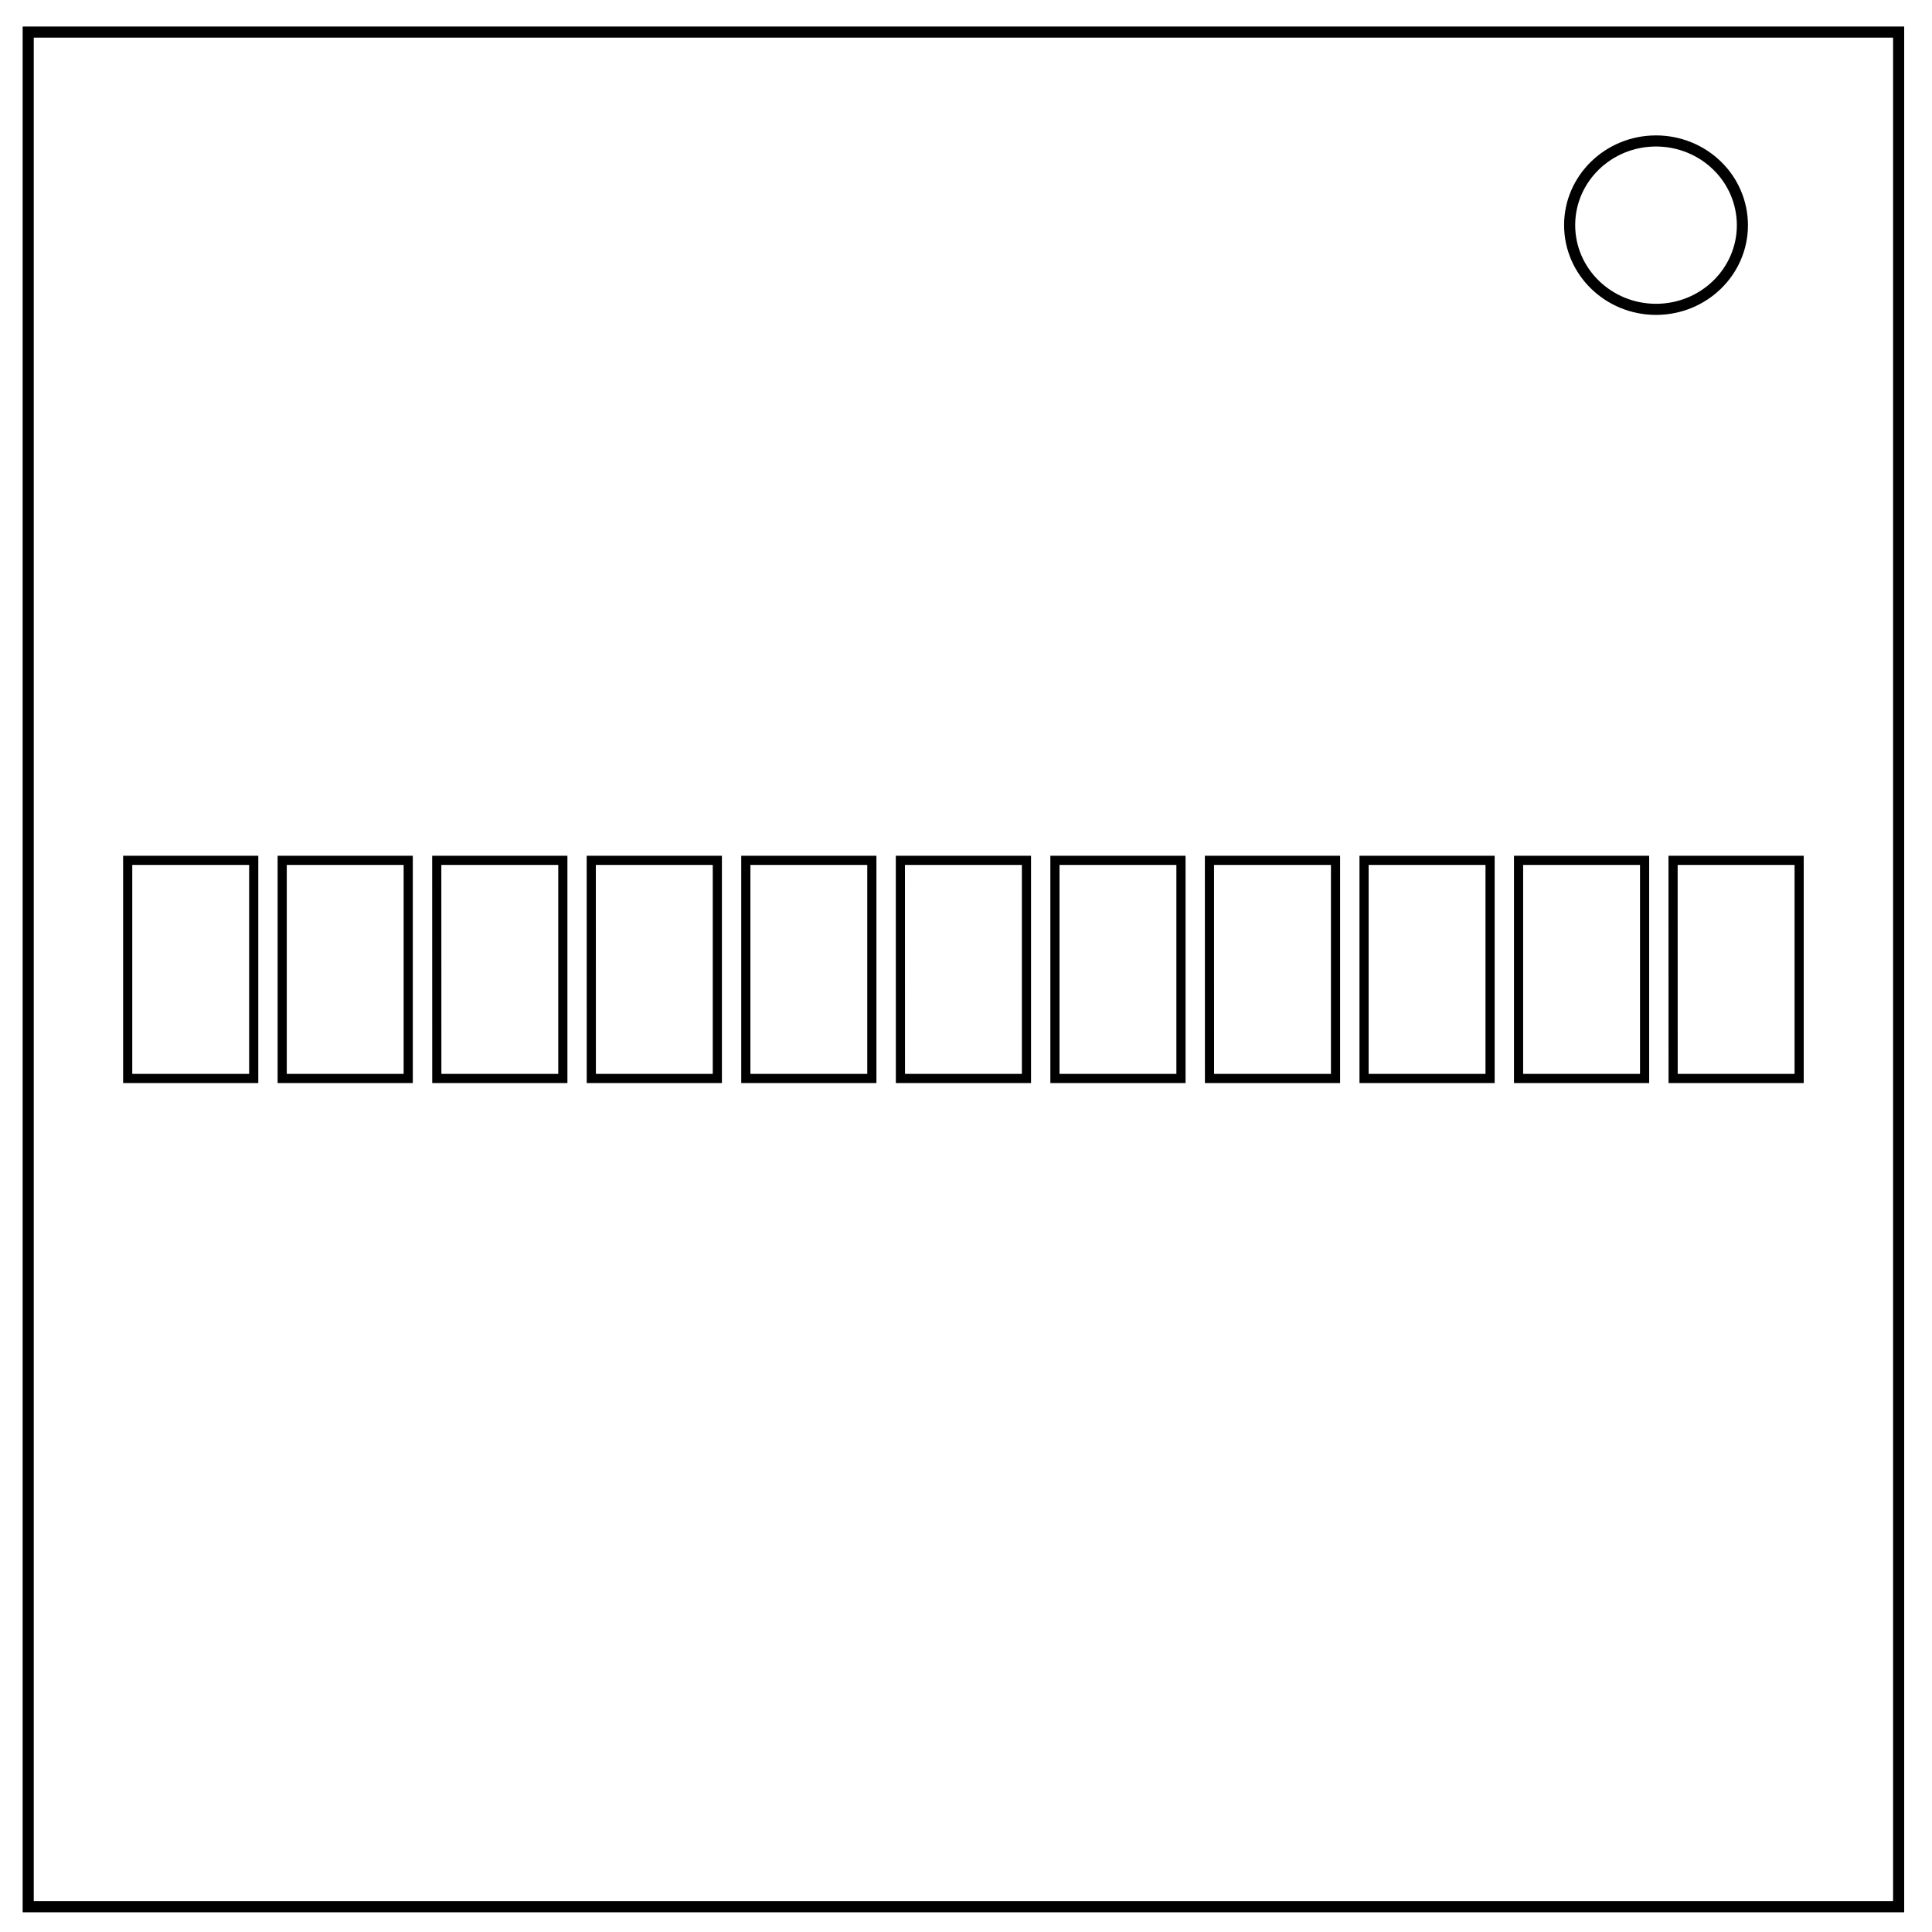
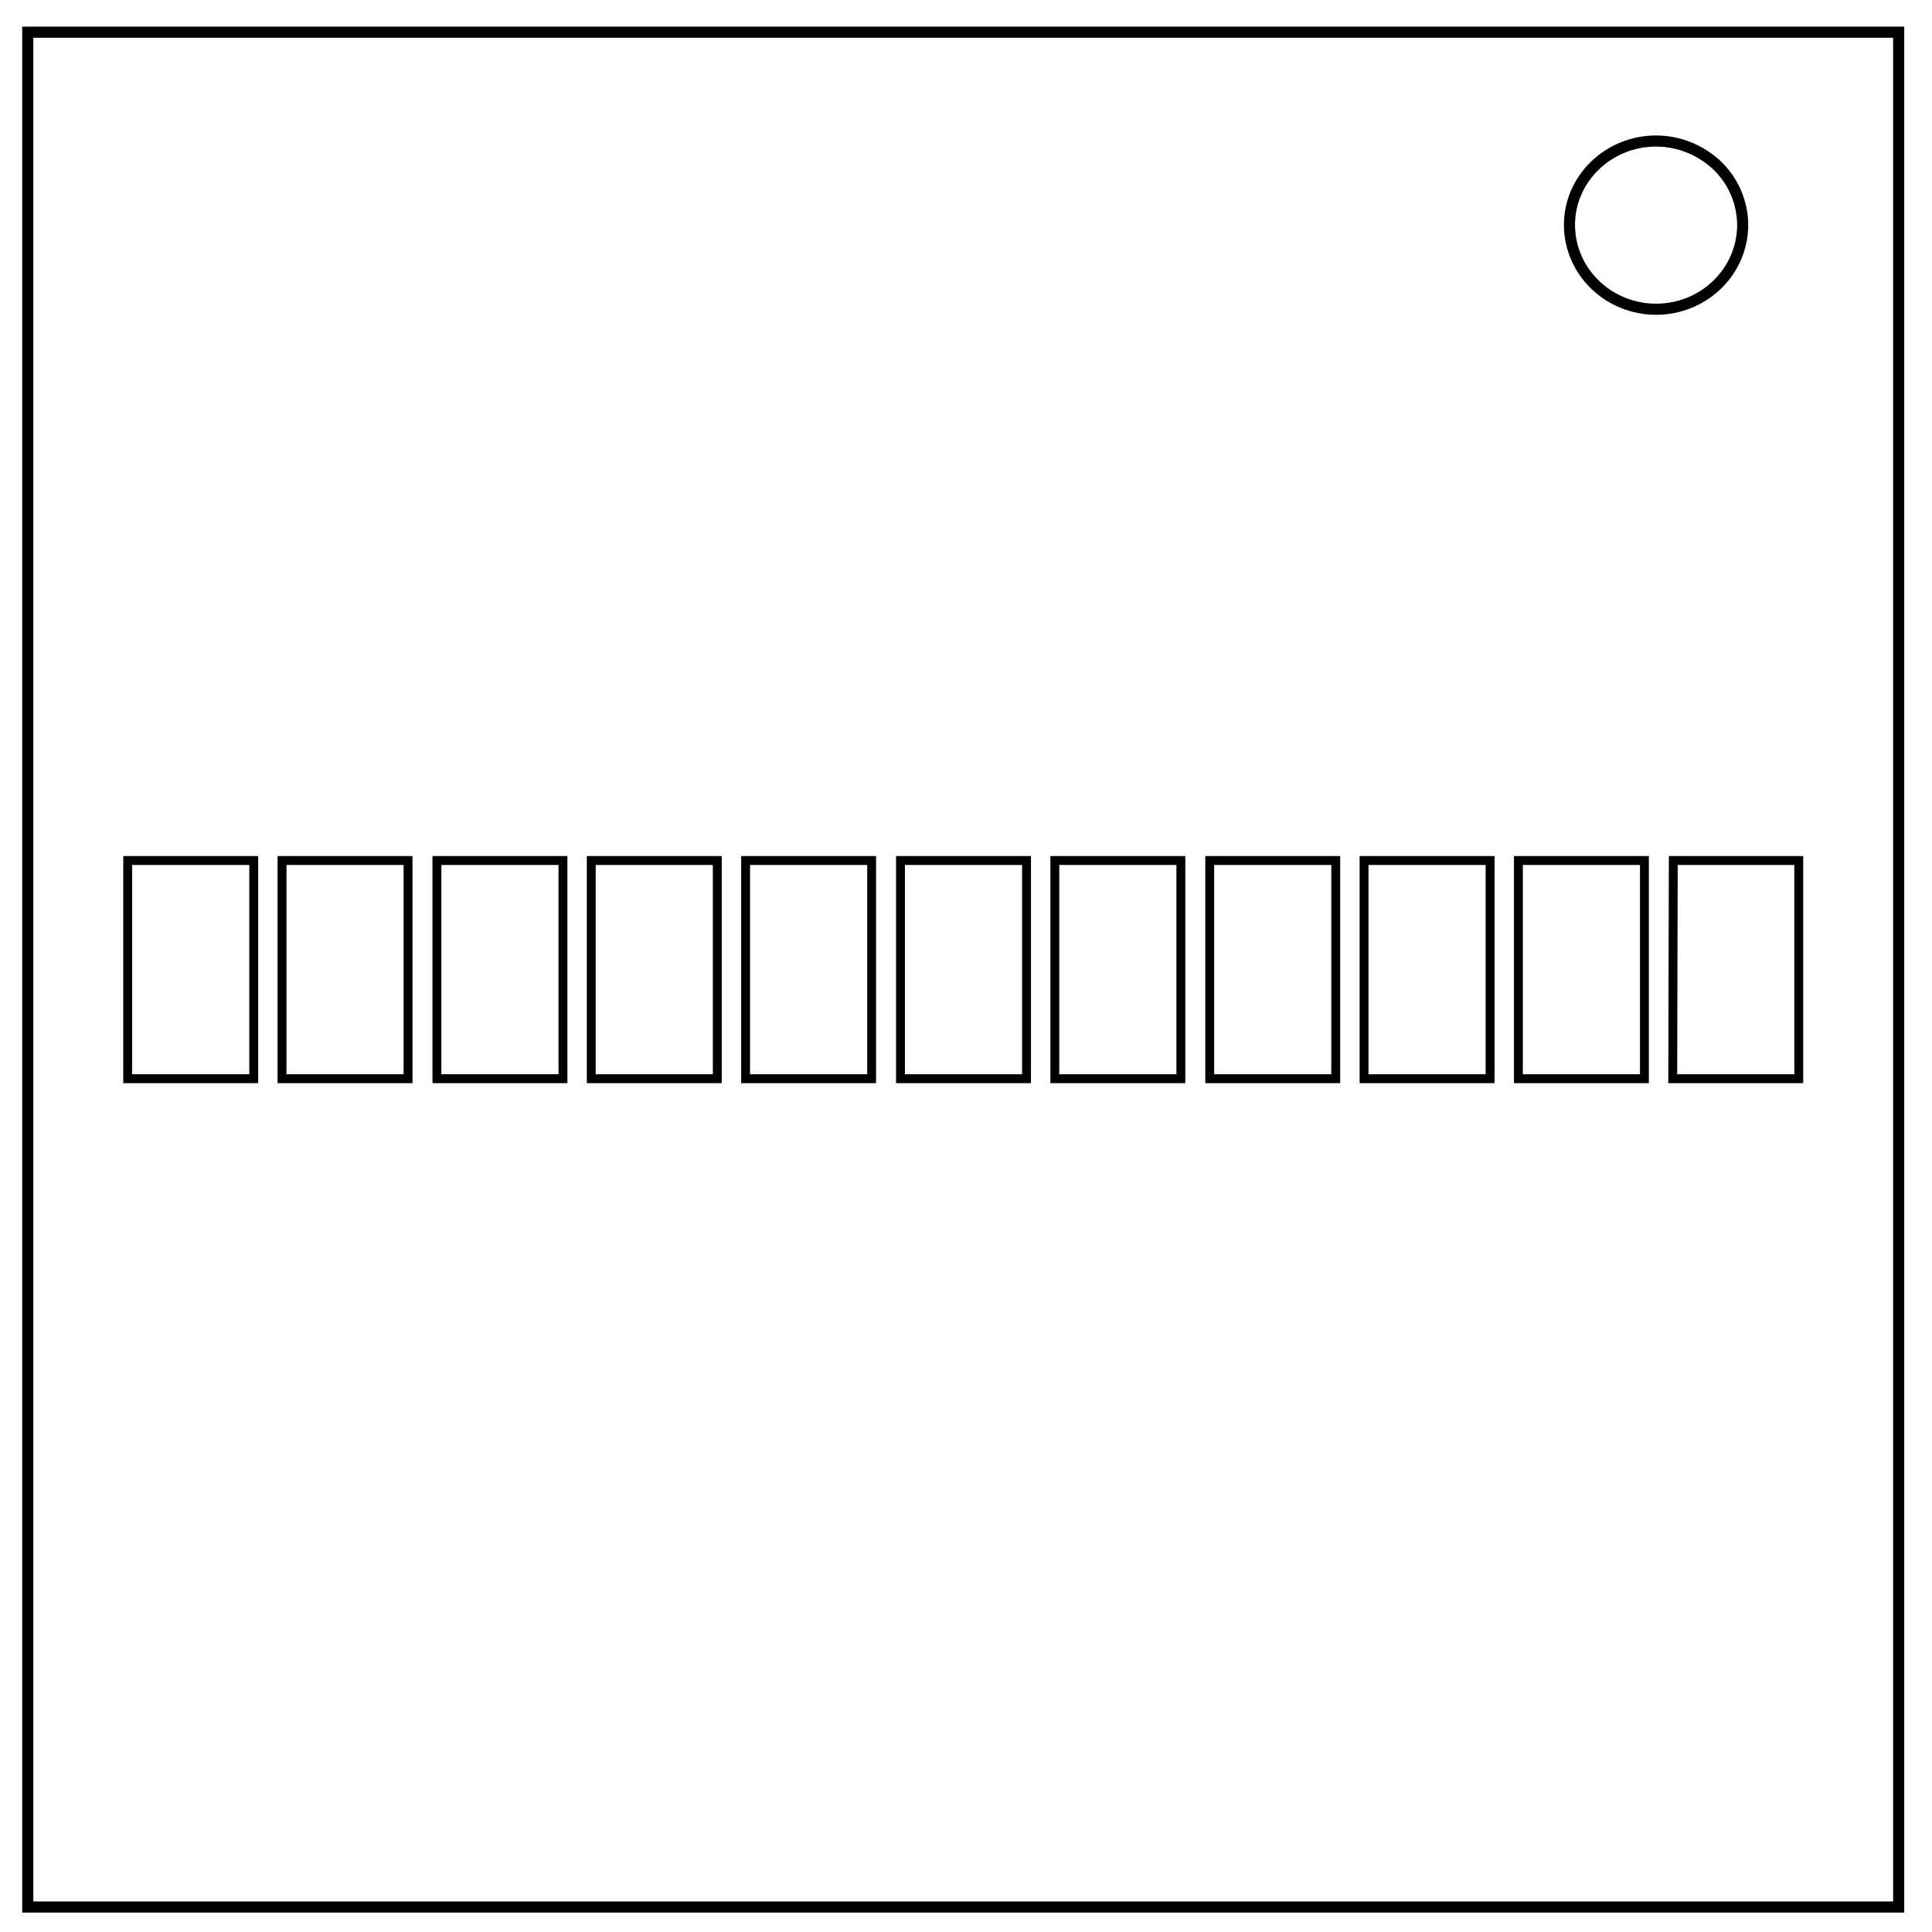
<svg xmlns="http://www.w3.org/2000/svg" fill="none" viewBox="0 0 348 348">
-   <path stroke="#000" stroke-width="2" d="M5.08 5.78h336.91v337.67H5.08z" />
-   <path stroke="#000" stroke-width="2" d="M282.73 40.55c0-8.37 6.97-15.16 15.56-15.16 4.13 0 8.09 1.6 11 4.44a14.97 14.97 0 0 1 4.56 10.72c0 8.38-6.96 15.17-15.56 15.17-8.59 0-15.56-6.8-15.56-15.17z" />
-   <path stroke="#000" stroke-linecap="square" stroke-width="1.65" d="M23 154.97h22.7v39.29H23zm27.83 0h22.7v39.29h-22.7zm27.84 0h22.71v39.29h-22.7zm55.67 0h22.7v39.29h-22.7zm27.84 0h22.71v39.29h-22.7zm27.84 0h22.7v39.29h-22.7zm-83.52 0h22.71v39.29h-22.7zm111.35 0h22.71v39.29h-22.7zm27.85 0h22.7v39.29h-22.7zm55.66 0h22.71v39.29h-22.7zm-27.83 0h22.7v39.29h-22.7z" />
+   <path stroke="#000" stroke-width="2" d="M5 5.8h337v337.7H5z" />
+   <path stroke="#000" stroke-width="2" d="M282.7 40.5c0-8.3 7-15.1 15.6-15.1 4.1 0 8 1.6 11 4.4a15 15 0 0 1 4.6 10.7c0 8.4-7 15.2-15.6 15.2s-15.6-6.8-15.6-15.2z" />
+   <path stroke="#000" stroke-linecap="square" stroke-width="1.6" d="M23 155h22.7v39.3H23zm27.8 0h22.7v39.3H50.8zm27.9 0h22.7v39.3H78.7zm55.6 0H157v39.3h-22.7zm27.9 0h22.7v39.3h-22.7zm27.8 0h22.7v39.3H190zm-83.5 0h22.7v39.3h-22.7zm111.4 0h22.7v39.3h-22.7zm27.8 0h22.7v39.3h-22.7zm55.7 0H324v39.3h-22.7zm-27.9 0h22.7v39.3h-22.7z" />
</svg>
